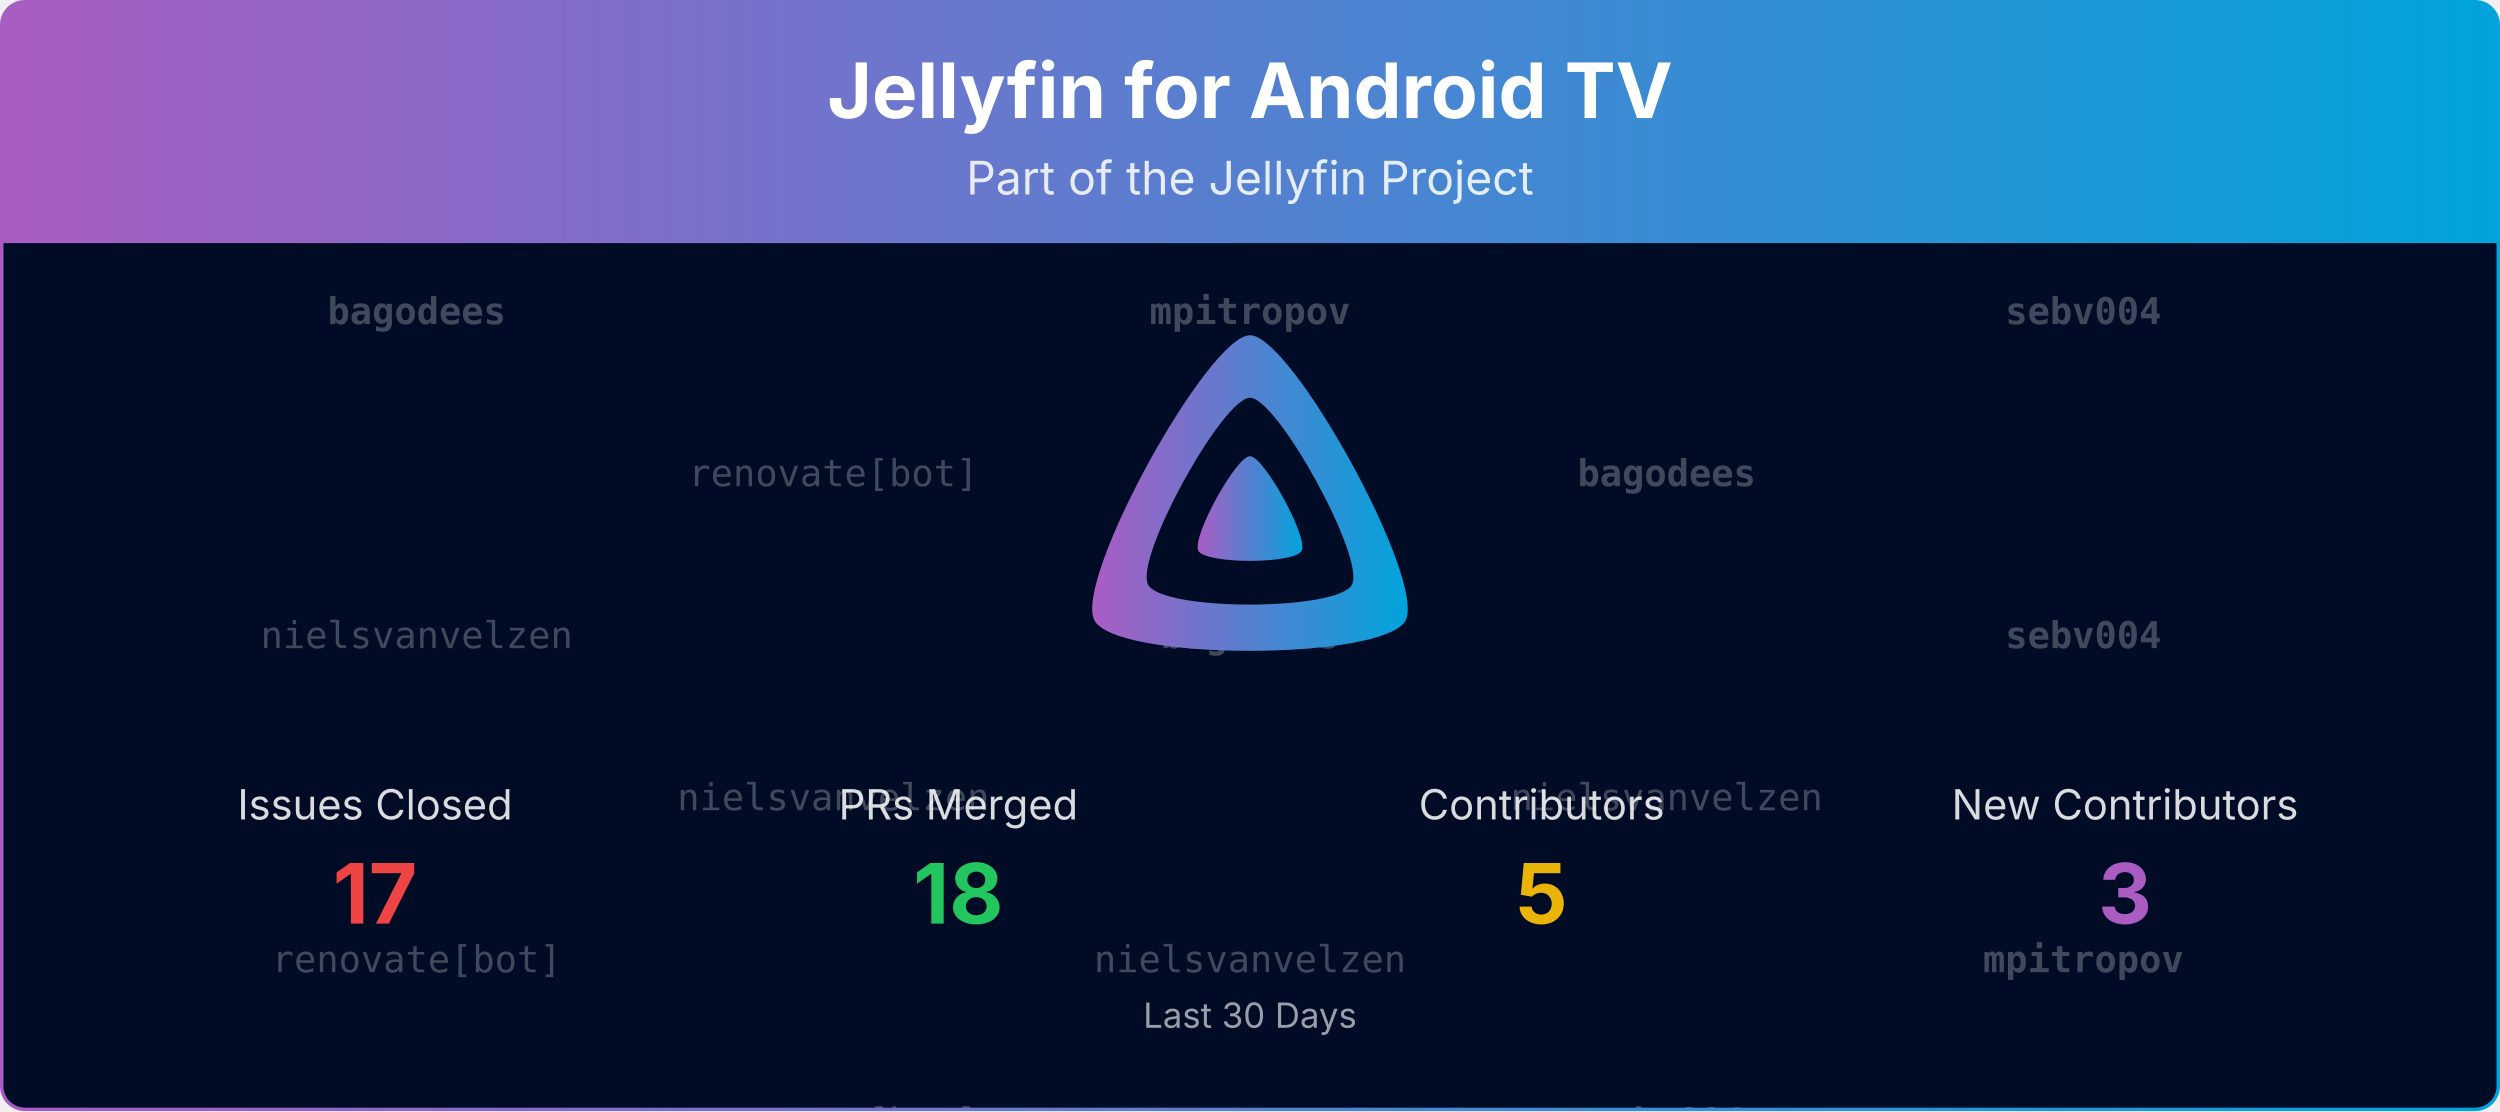
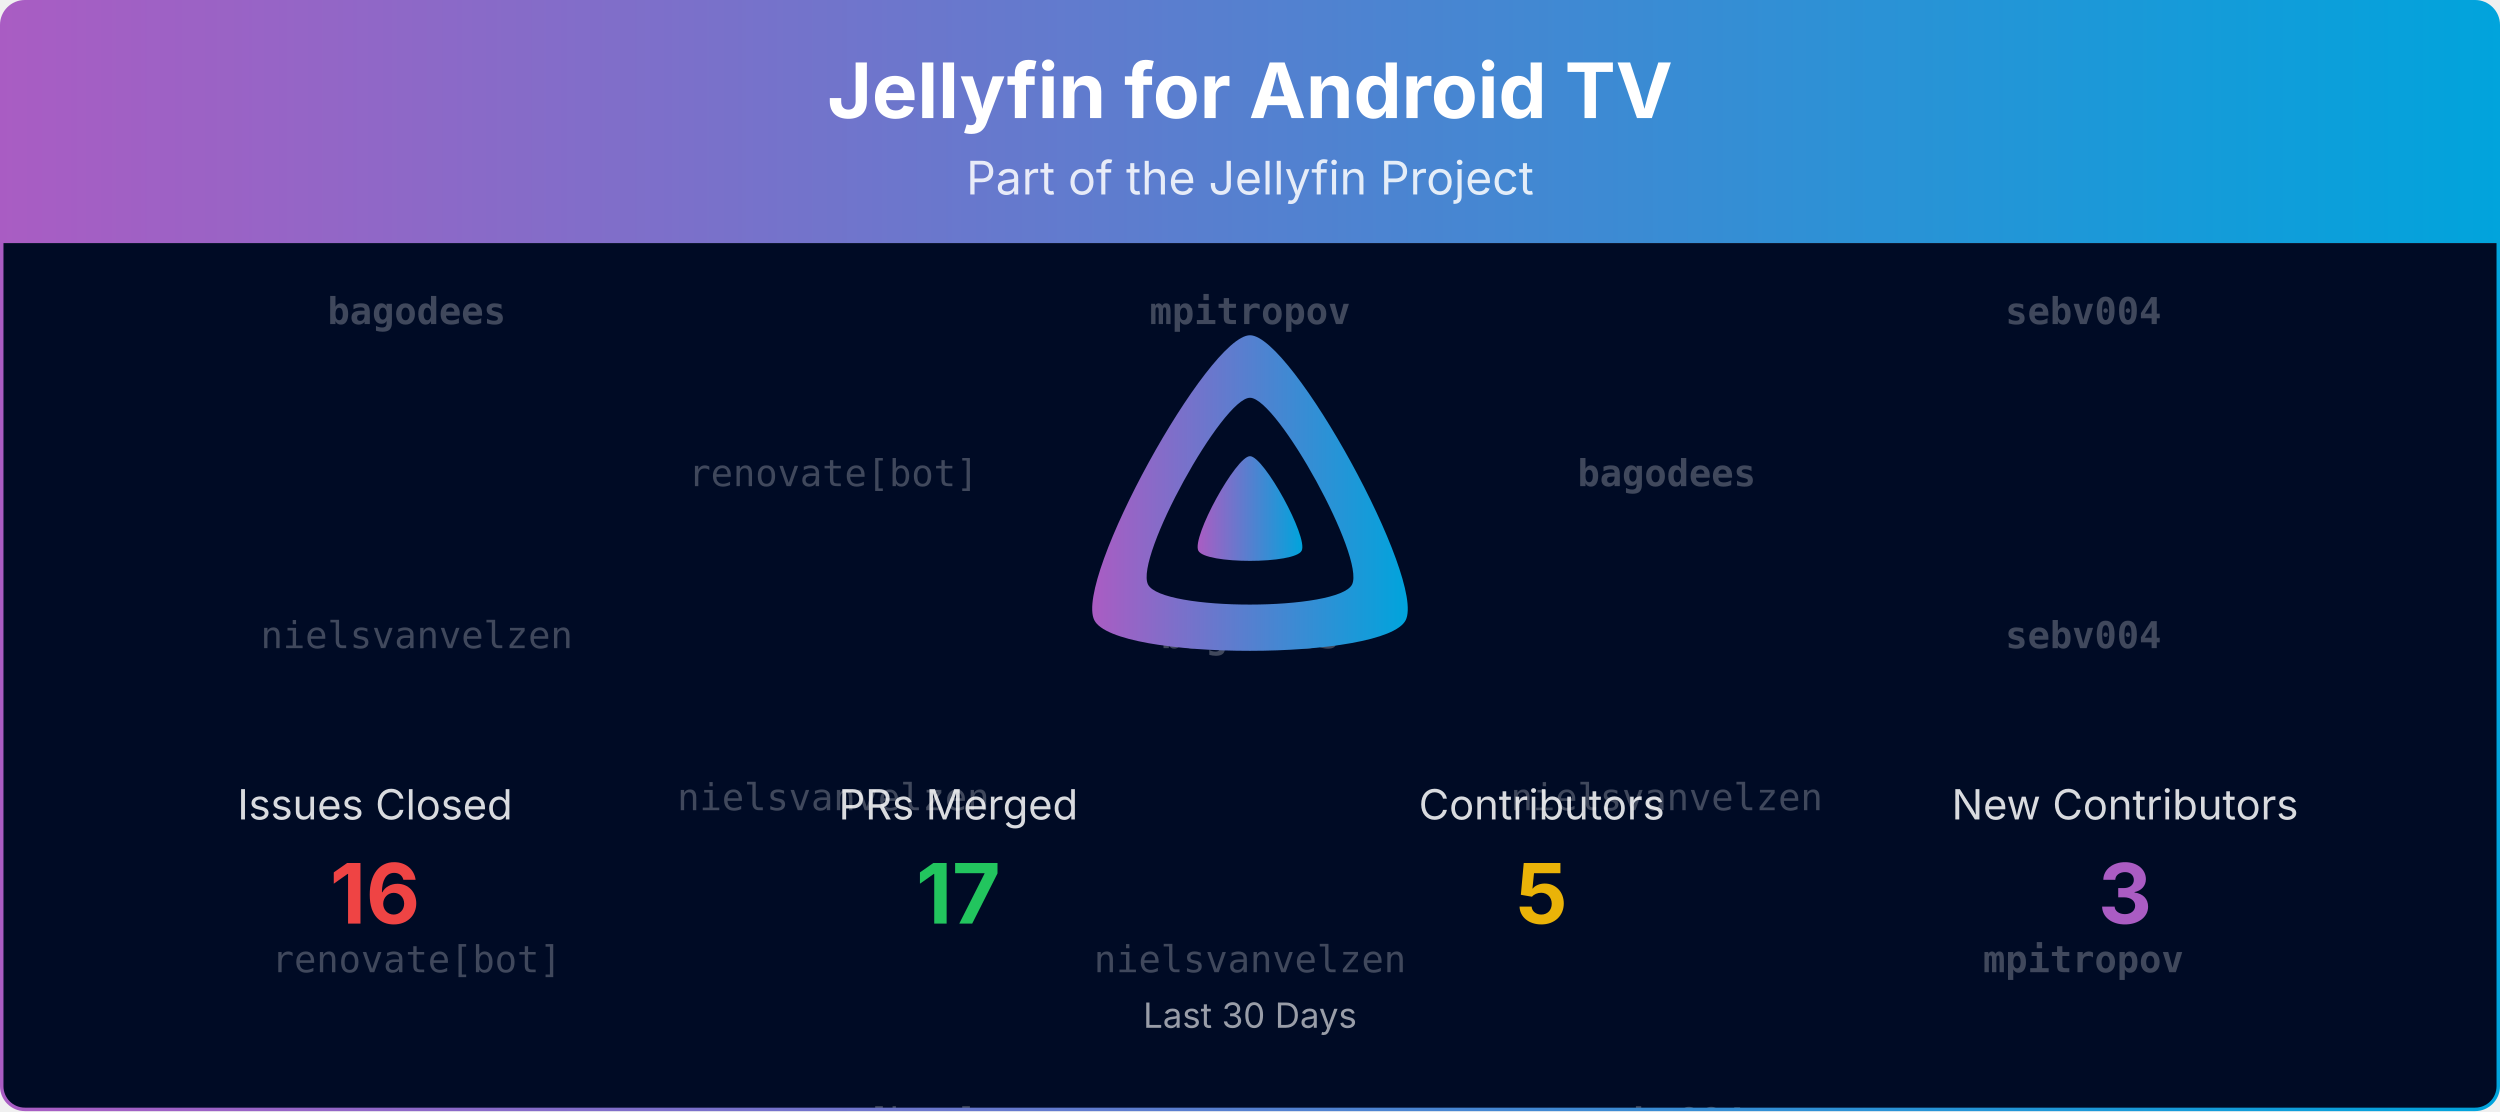
<svg xmlns="http://www.w3.org/2000/svg" viewBox="0 0 1080 480" width="100%" role="img" aria-label="Jellyfin for Android TV">
  <defs>
    <linearGradient id="banner-jellyfin-androidtv-grad" x1="0" y1="0" x2="1" y2="0">
      <stop offset="0%" stop-color="#AA5CC3" />
      <stop offset="100%" stop-color="#00A4DC" />
    </linearGradient>
    <clipPath id="banner-jellyfin-androidtv-grad-clip">
      <rect x="0.75" y="0.75" width="1078.5" height="478.5" rx="10" ry="10" />
    </clipPath>
  </defs>
  <defs>
    <clipPath id="banner-jellyfin-androidtv-grad-rain-clip">
      <rect x="0.75" y="105" width="1078.5" height="374.25" />
    </clipPath>
  </defs>
  <g clip-path="url(#banner-jellyfin-androidtv-grad-clip)">
    <path d="M0.75,10.75 A10.0,10.0 0 0 1 10.75,0.75 L1069.25,0.75 A10.0,10.0 0 0 1 1079.25,10.75 L1079.25,105.00 L0.75,105.00 Z" fill="url(#banner-jellyfin-androidtv-grad)" />
    <text x="540.0" y="51" text-anchor="middle" font-size="33" font-weight="700" font-family="Plus Jakarta Sans, system-ui, -apple-system, Segoe UI, sans-serif" fill="#ffffff">Jellyfin for Android TV</text>
    <text x="540.0" y="84" text-anchor="middle" font-size="20" font-family="Plus Jakarta Sans, system-ui, -apple-system, Segoe UI, sans-serif" fill="#ffffff" opacity="0.85">Part of the Jellyfin Project</text>
    <rect x="0.75" y="105" width="1078.5" height="374.25" fill="#000b25" />
    <g opacity="0.25" clip-path="url(#banner-jellyfin-androidtv-grad-rain-clip)" font-family="ui-monospace, SFMono-Regular, Menlo, Consolas, monospace" font-size="16" fill="#ffffff" text-anchor="middle">
      <g transform="translate(180.00,105)">
        <g>
          <animateTransform attributeName="transform" type="translate" values="0,-420;0,0" dur="10.00s" begin="-0.00s" repeatCount="indefinite" />
          <text y="35.0" font-weight="700">bagodees</text>
          <text y="175.0">nielsvanvelzen</text>
          <text y="315.0">renovate[bot]</text>
          <text y="455.0" font-weight="700">bagodees</text>
          <text y="595.0">nielsvanvelzen</text>
          <text y="735.0">renovate[bot]</text>
        </g>
      </g>
      <g transform="translate(540.00,105)">
        <g>
          <animateTransform attributeName="transform" type="translate" values="0,-420;0,0" dur="10.00s" begin="-1.91s" repeatCount="indefinite" />
          <text y="35.0" font-weight="700">mpitropov</text>
          <text y="175.0" font-weight="700">bagodees</text>
          <text y="315.0">nielsvanvelzen</text>
          <text y="455.0" font-weight="700">mpitropov</text>
          <text y="595.0" font-weight="700">bagodees</text>
          <text y="735.0">nielsvanvelzen</text>
        </g>
      </g>
      <g transform="translate(900.00,105)">
        <g>
          <animateTransform attributeName="transform" type="translate" values="0,-420;0,0" dur="10.00s" begin="-3.82s" repeatCount="indefinite" />
          <text y="35.0" font-weight="700">sebv004</text>
          <text y="175.0" font-weight="700">sebv004</text>
          <text y="315.0" font-weight="700">mpitropov</text>
          <text y="455.0" font-weight="700">sebv004</text>
          <text y="595.0" font-weight="700">sebv004</text>
          <text y="735.0" font-weight="700">mpitropov</text>
        </g>
      </g>
      <g transform="translate(360.00,105)">
        <g>
          <animateTransform attributeName="transform" type="translate" values="0,-420;0,0" dur="10.00s" begin="-5.73s" repeatCount="indefinite" />
          <text y="105.0">renovate[bot]</text>
          <text y="245.0">nielsvanvelzen</text>
          <text y="385.0">renovate[bot]</text>
          <text y="525.0">renovate[bot]</text>
          <text y="665.0">nielsvanvelzen</text>
          <text y="805.0">renovate[bot]</text>
        </g>
      </g>
      <g transform="translate(720.00,105)">
        <g>
          <animateTransform attributeName="transform" type="translate" values="0,-420;0,0" dur="10.00s" begin="-7.64s" repeatCount="indefinite" />
          <text y="105.0" font-weight="700">bagodees</text>
          <text y="245.0">nielsvanvelzen</text>
          <text y="385.0" font-weight="700">sebv004</text>
          <text y="525.0" font-weight="700">bagodees</text>
          <text y="665.0">nielsvanvelzen</text>
          <text y="805.0" font-weight="700">sebv004</text>
        </g>
      </g>
    </g>
    <g transform="translate(465.00,138.00) scale(0.29297)">
      <path fill="url(#banner-jellyfin-androidtv-grad)" fill-rule="evenodd" d="M256,23.3c-61.6,0-259.8,359.4-229.6,420.1s429.3,60,459.2,0S317.6,23.3,256,23.3zM406.5,390.8c-19.6,39.3-281.1,39.8-300.9,0s110.1-275.3,150.4-275.3S426.1,351.4,406.5,390.8z" />
      <path fill="url(#banner-jellyfin-androidtv-grad)" d="M256,201.6c-20.4,0-86.2,119.3-76.2,139.4s142.5,19.9,152.4,0S276.5,201.6,256,201.6z" />
    </g>
    <text x="162.0" y="354.0" text-anchor="middle" font-size="18" font-family="Plus Jakarta Sans, system-ui, -apple-system, Segoe UI, sans-serif" fill="#ffffff" opacity="0.85">Issues Closed</text>
-     <text x="162.0" y="399.0" text-anchor="middle" font-size="36" font-weight="700" font-family="Plus Jakarta Sans, system-ui, -apple-system, Segoe UI, sans-serif" fill="#ef4444">17</text>
+     <text x="162.0" y="399.0" text-anchor="middle" font-size="36" font-weight="700" font-family="Plus Jakarta Sans, system-ui, -apple-system, Segoe UI, sans-serif" fill="#ef4444">16</text>
    <text x="414.0" y="354.0" text-anchor="middle" font-size="18" font-family="Plus Jakarta Sans, system-ui, -apple-system, Segoe UI, sans-serif" fill="#ffffff" opacity="0.85">PRs Merged</text>
-     <text x="414.0" y="399.0" text-anchor="middle" font-size="36" font-weight="700" font-family="Plus Jakarta Sans, system-ui, -apple-system, Segoe UI, sans-serif" fill="#22c55e">18</text>
+     <text x="414.0" y="399.0" text-anchor="middle" font-size="36" font-weight="700" font-family="Plus Jakarta Sans, system-ui, -apple-system, Segoe UI, sans-serif" fill="#22c55e">17</text>
    <text x="666.0" y="354.0" text-anchor="middle" font-size="18" font-family="Plus Jakarta Sans, system-ui, -apple-system, Segoe UI, sans-serif" fill="#ffffff" opacity="0.85">Contributors</text>
    <text x="666.0" y="399.0" text-anchor="middle" font-size="36" font-weight="700" font-family="Plus Jakarta Sans, system-ui, -apple-system, Segoe UI, sans-serif" fill="#eab308">5</text>
    <text x="918.0" y="354.0" text-anchor="middle" font-size="18" font-family="Plus Jakarta Sans, system-ui, -apple-system, Segoe UI, sans-serif" fill="#ffffff" opacity="0.85">New Contributors</text>
    <text x="918.0" y="399.0" text-anchor="middle" font-size="36" font-weight="700" font-family="Plus Jakarta Sans, system-ui, -apple-system, Segoe UI, sans-serif" fill="#AA5CC3">3</text>
    <text x="540.0" y="444.0" text-anchor="middle" font-size="15" font-family="Plus Jakarta Sans, system-ui, -apple-system, Segoe UI, sans-serif" fill="#ffffff" opacity="0.6">Last 30 Days</text>
  </g>
  <rect x="0.75" y="0.75" width="1078.5" height="478.5" rx="10" ry="10" fill="none" stroke="url(#banner-jellyfin-androidtv-grad)" stroke-width="1.5" />
</svg>
